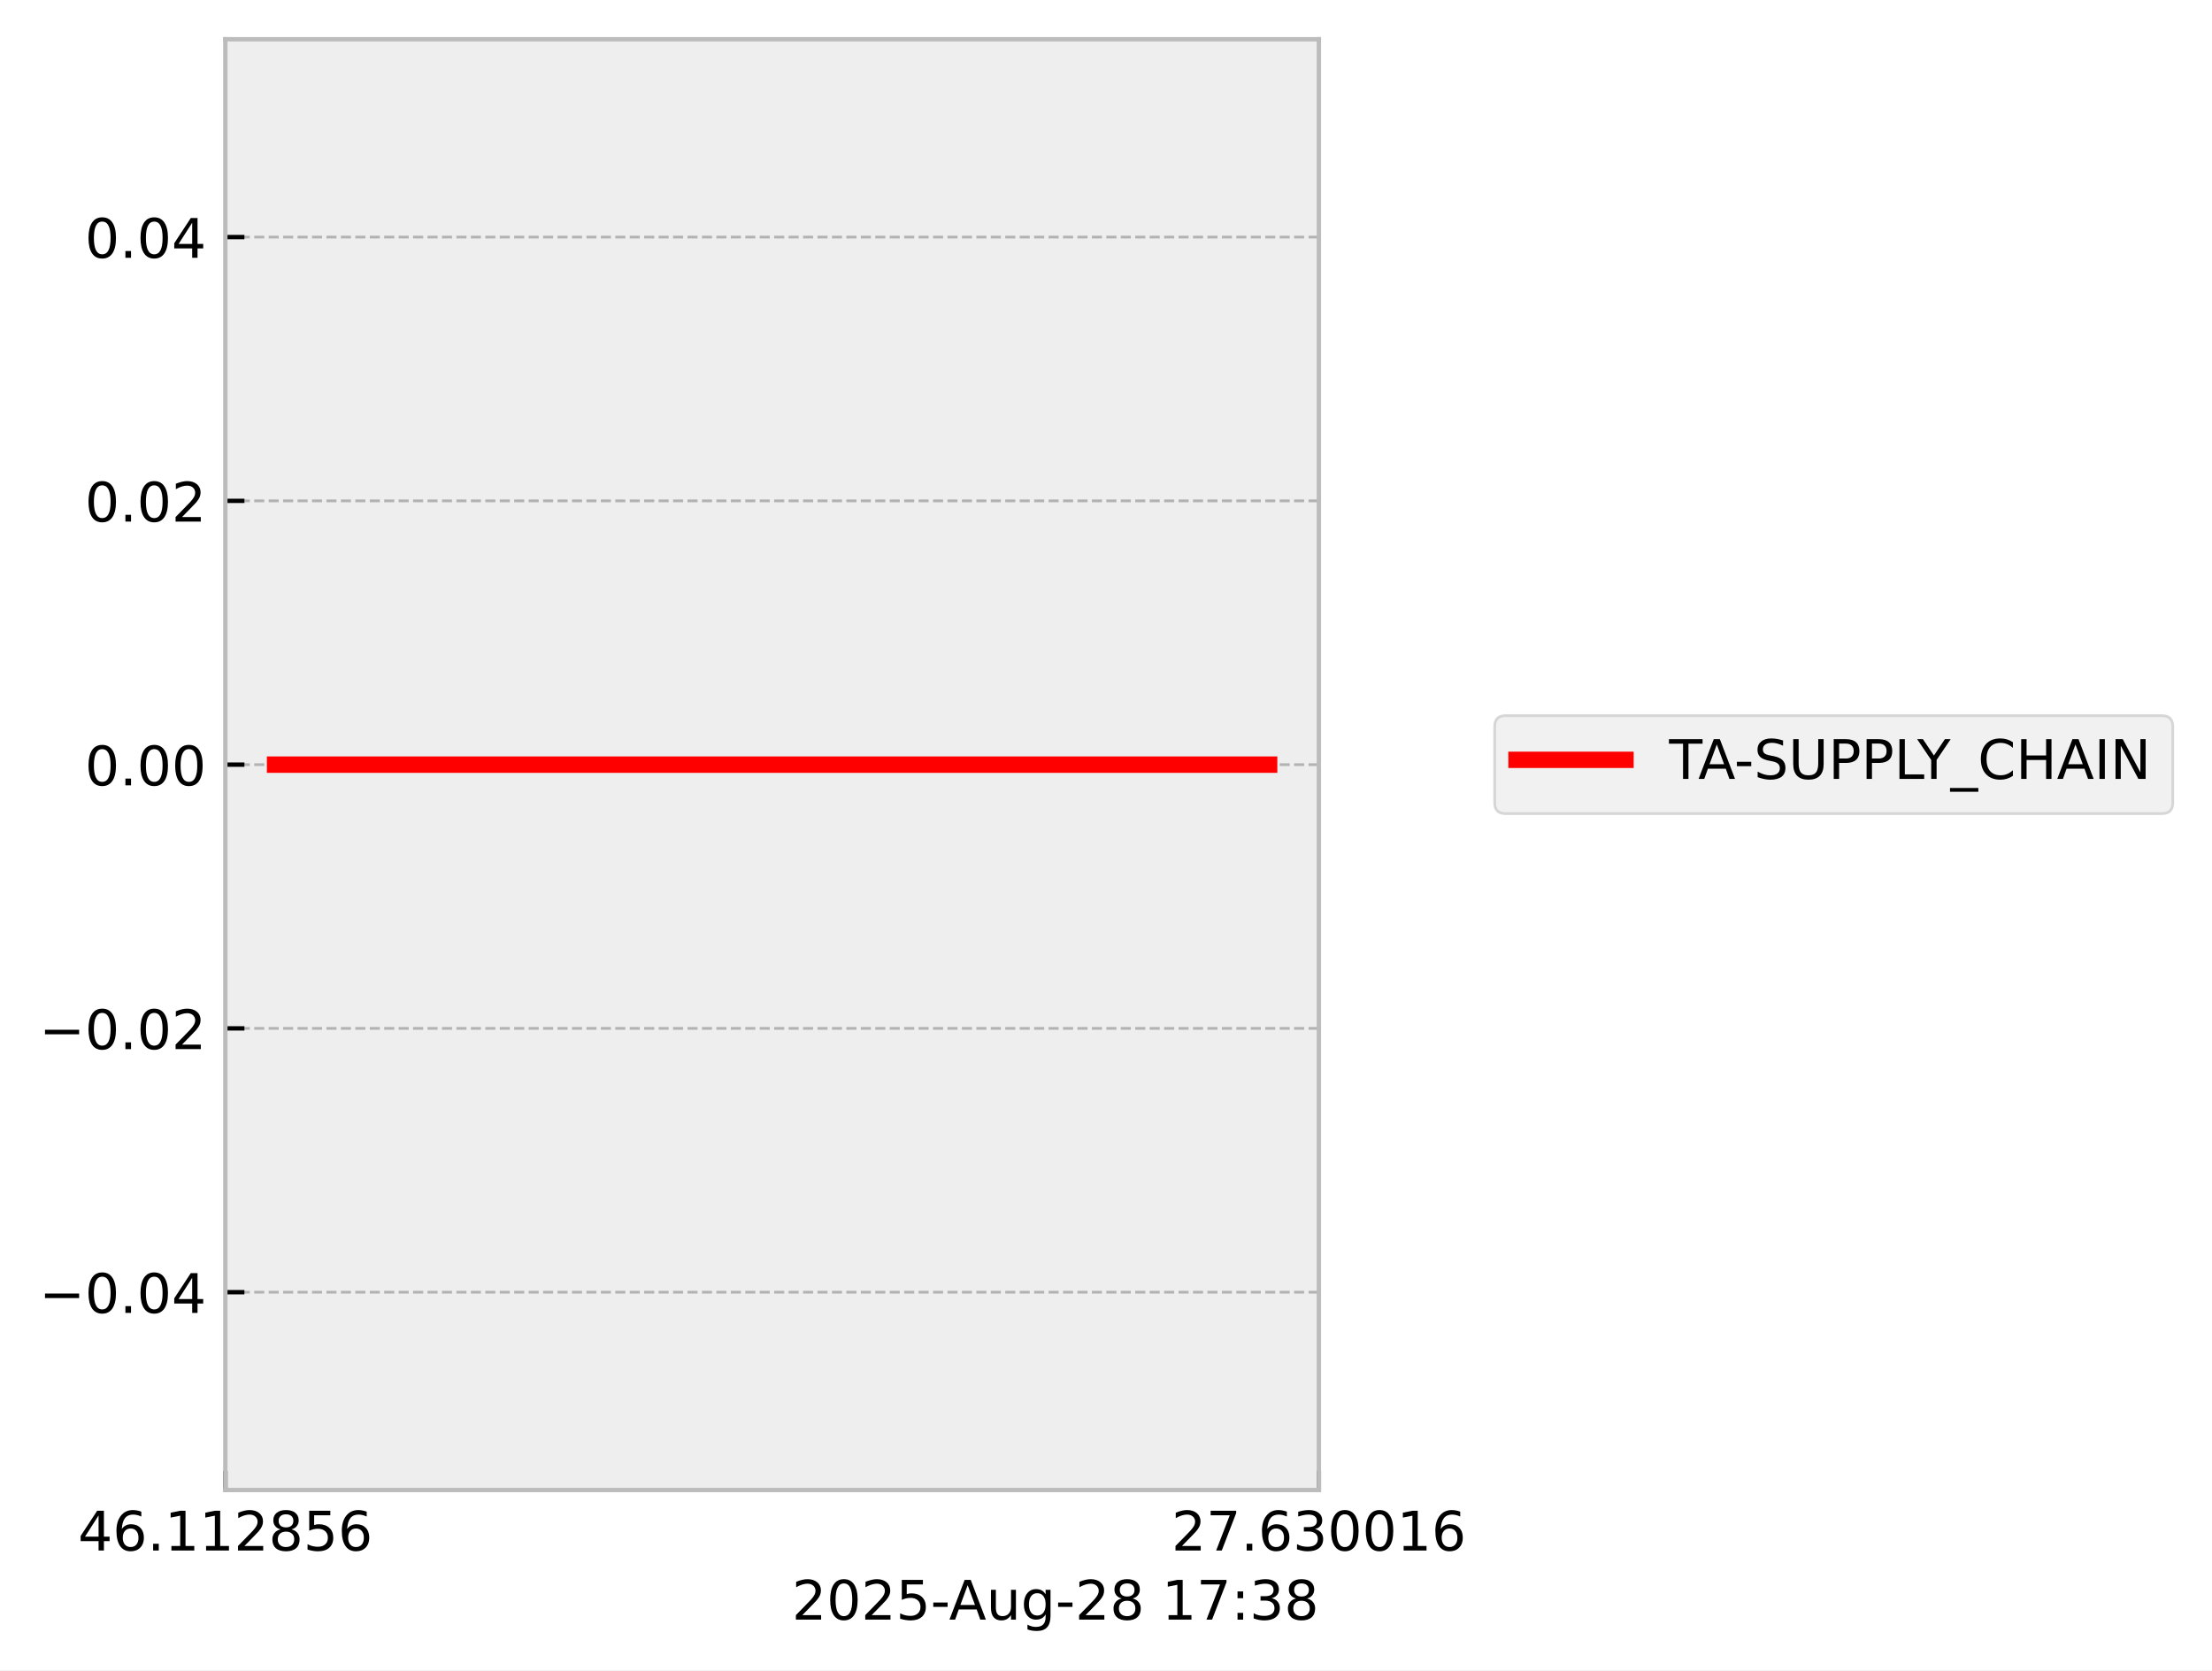
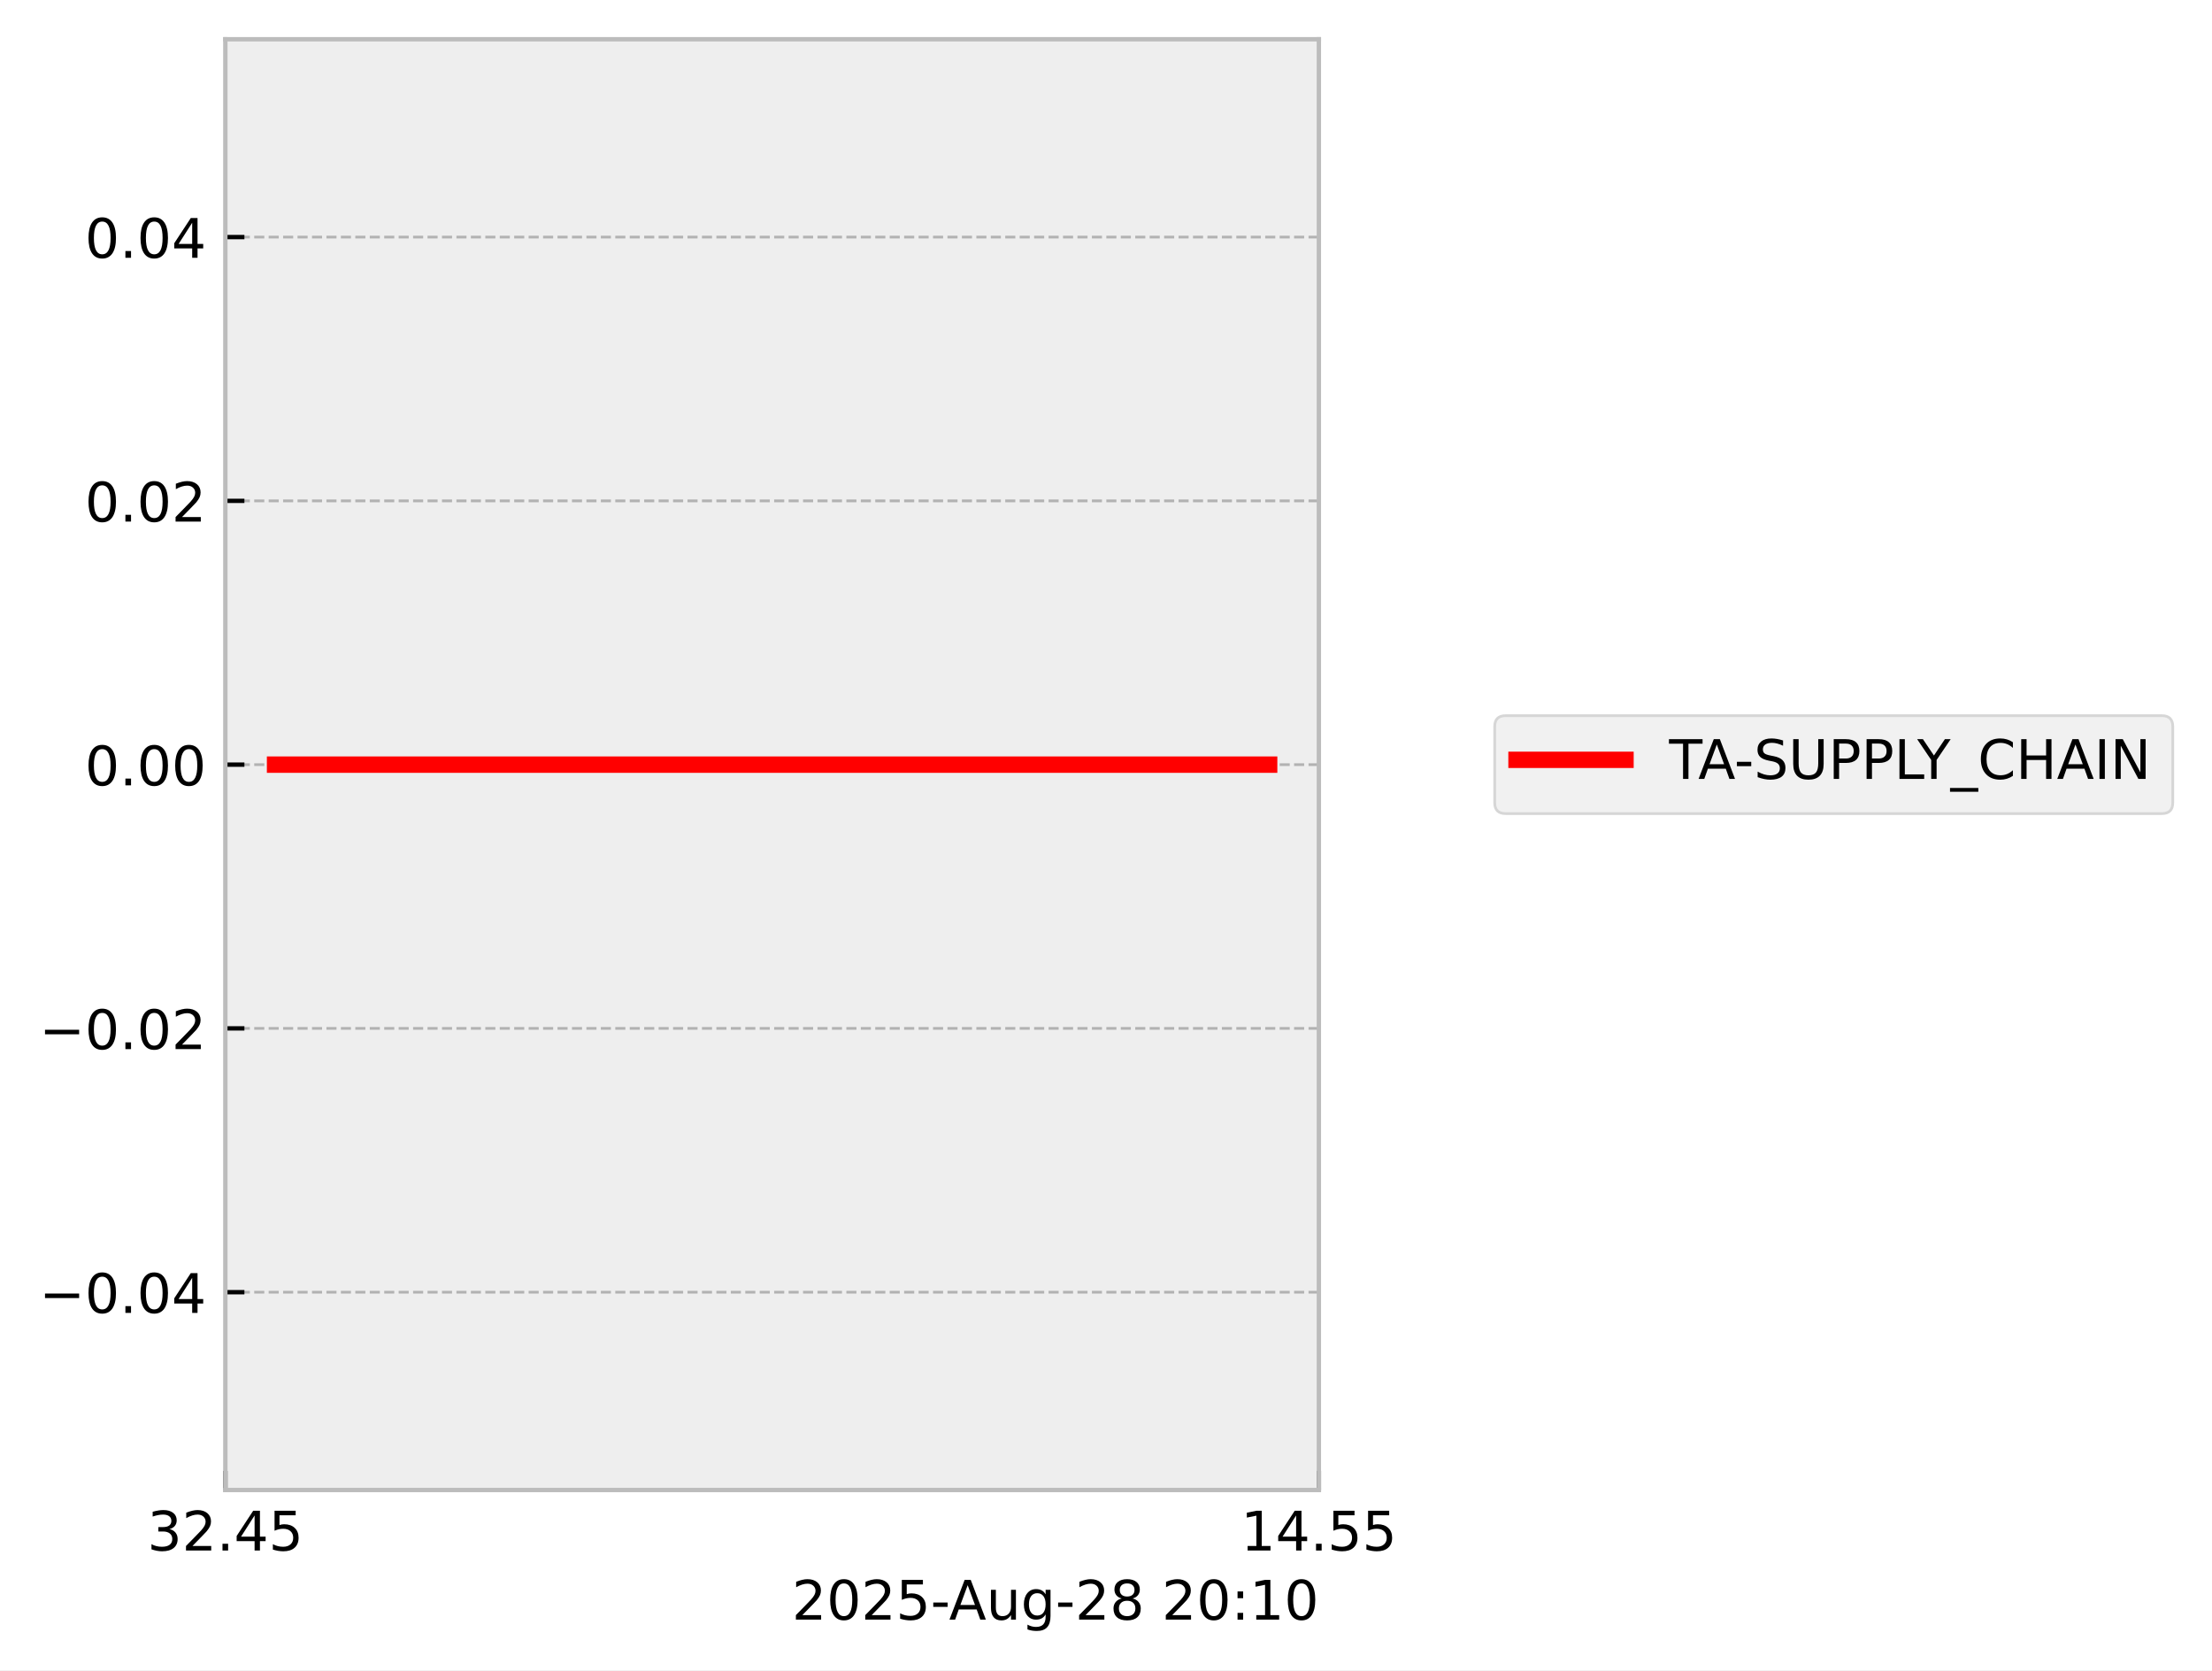
<svg xmlns="http://www.w3.org/2000/svg" xmlns:xlink="http://www.w3.org/1999/xlink" width="405.867pt" height="306.368pt" viewBox="0 0 405.867 306.368" version="1.1">
  <defs>
    <style type="text/css">*{stroke-linejoin: round; stroke-linecap: butt}</style>
  </defs>
  <g id="figure_1">
    <g id="patch_1">
      <path d="M 0 306.368  L 405.867 306.368  L 405.867 0  L 0 0  z " style="fill: #ffffff" />
    </g>
    <g id="axes_1">
      <g id="patch_2">
        <path d="M 41.345 273.312  L 241.991 273.312  L 241.991 7.2  L 41.345 7.2  z " style="fill: #eeeeee" />
      </g>
      <g id="matplotlib.axis_1">
        <g id="xtick_1">
          <g id="line2d_1">
-             <path d="M 41.345 273.312  L 41.345 7.2  " clip-path="url(#p4a5b92eb26)" style="fill: none; stroke-dasharray: 1.85,0.8; stroke-dashoffset: 0; stroke: #b2b2b2; stroke-width: 0.5" />
+             <path d="M 41.345 273.312  L 41.345 7.2  " clip-path="url(#p38ecf710f3)" style="fill: none; stroke-dasharray: 1.85,0.8; stroke-dashoffset: 0; stroke: #b2b2b2; stroke-width: 0.5" />
          </g>
          <g id="line2d_2">
            <defs>
-               <path id="m2a2191d1e6" d="M 0 0  L 0 -3.5  " style="stroke: #000000; stroke-width: 0.8" />
-             </defs>
-             <g>
-               <use xlink:href="#m2a2191d1e6" x="41.345" y="273.312" style="stroke: #000000; stroke-width: 0.8" />
+               <path id="m3937cec53f" d="M 0 0  L 0 -3.5  " style="stroke: #000000; stroke-width: 0.8" />
+             </defs>
+             <g>
+               <use xlink:href="#m3937cec53f" x="41.345" y="273.312" style="stroke: #000000; stroke-width: 0.8" />
            </g>
          </g>
          <g id="text_1">
-             <g transform="translate(14.30625 284.4104) scale(0.1 -0.1)">
+             <g transform="translate(27.03125 284.4104) scale(0.1 -0.1)">
              <defs>
+                 <path id="DejaVuSans-33" d="M 2597 2516  Q 3050 2419 3304 2112  Q 3559 1806 3559 1356  Q 3559 666 3084 287  Q 2609 -91 1734 -91  Q 1441 -91 1130 -33  Q 819 25 488 141  L 488 750  Q 750 597 1062 519  Q 1375 441 1716 441  Q 2309 441 2620 675  Q 2931 909 2931 1356  Q 2931 1769 2642 2001  Q 2353 2234 1838 2234  L 1294 2234  L 1294 2753  L 1863 2753  Q 2328 2753 2575 2939  Q 2822 3125 2822 3475  Q 2822 3834 2567 4026  Q 2313 4219 1838 4219  Q 1578 4219 1281 4162  Q 984 4106 628 3988  L 628 4550  Q 988 4650 1302 4700  Q 1616 4750 1894 4750  Q 2613 4750 3031 4423  Q 3450 4097 3450 3541  Q 3450 3153 3228 2886  Q 3006 2619 2597 2516  z " transform="scale(0.015625)" />
+                 <path id="DejaVuSans-32" d="M 1228 531  L 3431 531  L 3431 0  L 469 0  L 469 531  Q 828 903 1448 1529  Q 2069 2156 2228 2338  Q 2531 2678 2651 2914  Q 2772 3150 2772 3378  Q 2772 3750 2511 3984  Q 2250 4219 1831 4219  Q 1534 4219 1204 4116  Q 875 4013 500 3803  L 500 4441  Q 881 4594 1212 4672  Q 1544 4750 1819 4750  Q 2544 4750 2975 4387  Q 3406 4025 3406 3419  Q 3406 3131 3298 2873  Q 3191 2616 2906 2266  Q 2828 2175 2409 1742  Q 1991 1309 1228 531  z " transform="scale(0.015625)" />
+                 <path id="DejaVuSans-2e" d="M 684 794  L 1344 794  L 1344 0  L 684 0  L 684 794  z " transform="scale(0.015625)" />
                <path id="DejaVuSans-34" d="M 2419 4116  L 825 1625  L 2419 1625  L 2419 4116  z M 2253 4666  L 3047 4666  L 3047 1625  L 3713 1625  L 3713 1100  L 3047 1100  L 3047 0  L 2419 0  L 2419 1100  L 313 1100  L 313 1709  L 2253 4666  z " transform="scale(0.015625)" />
-                 <path id="DejaVuSans-36" d="M 2113 2584  Q 1688 2584 1439 2293  Q 1191 2003 1191 1497  Q 1191 994 1439 701  Q 1688 409 2113 409  Q 2538 409 2786 701  Q 3034 994 3034 1497  Q 3034 2003 2786 2293  Q 2538 2584 2113 2584  z M 3366 4563  L 3366 3988  Q 3128 4100 2886 4159  Q 2644 4219 2406 4219  Q 1781 4219 1451 3797  Q 1122 3375 1075 2522  Q 1259 2794 1537 2939  Q 1816 3084 2150 3084  Q 2853 3084 3261 2657  Q 3669 2231 3669 1497  Q 3669 778 3244 343  Q 2819 -91 2113 -91  Q 1303 -91 875 529  Q 447 1150 447 2328  Q 447 3434 972 4092  Q 1497 4750 2381 4750  Q 2619 4750 2861 4703  Q 3103 4656 3366 4563  z " transform="scale(0.015625)" />
-                 <path id="DejaVuSans-2e" d="M 684 794  L 1344 794  L 1344 0  L 684 0  L 684 794  z " transform="scale(0.015625)" />
-                 <path id="DejaVuSans-31" d="M 794 531  L 1825 531  L 1825 4091  L 703 3866  L 703 4441  L 1819 4666  L 2450 4666  L 2450 531  L 3481 531  L 3481 0  L 794 0  L 794 531  z " transform="scale(0.015625)" />
-                 <path id="DejaVuSans-32" d="M 1228 531  L 3431 531  L 3431 0  L 469 0  L 469 531  Q 828 903 1448 1529  Q 2069 2156 2228 2338  Q 2531 2678 2651 2914  Q 2772 3150 2772 3378  Q 2772 3750 2511 3984  Q 2250 4219 1831 4219  Q 1534 4219 1204 4116  Q 875 4013 500 3803  L 500 4441  Q 881 4594 1212 4672  Q 1544 4750 1819 4750  Q 2544 4750 2975 4387  Q 3406 4025 3406 3419  Q 3406 3131 3298 2873  Q 3191 2616 2906 2266  Q 2828 2175 2409 1742  Q 1991 1309 1228 531  z " transform="scale(0.015625)" />
-                 <path id="DejaVuSans-38" d="M 2034 2216  Q 1584 2216 1326 1975  Q 1069 1734 1069 1313  Q 1069 891 1326 650  Q 1584 409 2034 409  Q 2484 409 2743 651  Q 3003 894 3003 1313  Q 3003 1734 2745 1975  Q 2488 2216 2034 2216  z M 1403 2484  Q 997 2584 770 2862  Q 544 3141 544 3541  Q 544 4100 942 4425  Q 1341 4750 2034 4750  Q 2731 4750 3128 4425  Q 3525 4100 3525 3541  Q 3525 3141 3298 2862  Q 3072 2584 2669 2484  Q 3125 2378 3379 2068  Q 3634 1759 3634 1313  Q 3634 634 3220 271  Q 2806 -91 2034 -91  Q 1263 -91 848 271  Q 434 634 434 1313  Q 434 1759 690 2068  Q 947 2378 1403 2484  z M 1172 3481  Q 1172 3119 1398 2916  Q 1625 2713 2034 2713  Q 2441 2713 2670 2916  Q 2900 3119 2900 3481  Q 2900 3844 2670 4047  Q 2441 4250 2034 4250  Q 1625 4250 1398 4047  Q 1172 3844 1172 3481  z " transform="scale(0.015625)" />
                <path id="DejaVuSans-35" d="M 691 4666  L 3169 4666  L 3169 4134  L 1269 4134  L 1269 2991  Q 1406 3038 1543 3061  Q 1681 3084 1819 3084  Q 2600 3084 3056 2656  Q 3513 2228 3513 1497  Q 3513 744 3044 326  Q 2575 -91 1722 -91  Q 1428 -91 1123 -41  Q 819 9 494 109  L 494 744  Q 775 591 1075 516  Q 1375 441 1709 441  Q 2250 441 2565 725  Q 2881 1009 2881 1497  Q 2881 1984 2565 2268  Q 2250 2553 1709 2553  Q 1456 2553 1204 2497  Q 953 2441 691 2322  L 691 4666  z " transform="scale(0.015625)" />
              </defs>
-               <use xlink:href="#DejaVuSans-34" />
-               <use xlink:href="#DejaVuSans-36" transform="translate(63.62305 0)" />
+               <use xlink:href="#DejaVuSans-33" />
+               <use xlink:href="#DejaVuSans-32" transform="translate(63.62305 0)" />
              <use xlink:href="#DejaVuSans-2e" transform="translate(127.2461 0)" />
-               <use xlink:href="#DejaVuSans-31" transform="translate(159.0332 0)" />
-               <use xlink:href="#DejaVuSans-31" transform="translate(222.6562 0)" />
-               <use xlink:href="#DejaVuSans-32" transform="translate(286.2793 0)" />
-               <use xlink:href="#DejaVuSans-38" transform="translate(349.9023 0)" />
-               <use xlink:href="#DejaVuSans-35" transform="translate(413.5254 0)" />
-               <use xlink:href="#DejaVuSans-36" transform="translate(477.1484 0)" />
+               <use xlink:href="#DejaVuSans-34" transform="translate(159.0332 0)" />
+               <use xlink:href="#DejaVuSans-35" transform="translate(222.6562 0)" />
            </g>
          </g>
        </g>
        <g id="xtick_2">
          <g id="line2d_3">
-             <path d="M 241.991 273.312  L 241.991 7.2  " clip-path="url(#p4a5b92eb26)" style="fill: none; stroke-dasharray: 1.85,0.8; stroke-dashoffset: 0; stroke: #b2b2b2; stroke-width: 0.5" />
+             <path d="M 241.991 273.312  L 241.991 7.2  " clip-path="url(#p38ecf710f3)" style="fill: none; stroke-dasharray: 1.85,0.8; stroke-dashoffset: 0; stroke: #b2b2b2; stroke-width: 0.5" />
          </g>
          <g id="line2d_4">
            <g>
-               <use xlink:href="#m2a2191d1e6" x="241.991" y="273.312" style="stroke: #000000; stroke-width: 0.8" />
+               <use xlink:href="#m3937cec53f" x="241.991" y="273.312" style="stroke: #000000; stroke-width: 0.8" />
            </g>
          </g>
          <g id="text_2">
-             <g transform="translate(214.9522 284.4104) scale(0.1 -0.1)">
+             <g transform="translate(227.6772 284.4104) scale(0.1 -0.1)">
              <defs>
-                 <path id="DejaVuSans-37" d="M 525 4666  L 3525 4666  L 3525 4397  L 1831 0  L 1172 0  L 2766 4134  L 525 4134  L 525 4666  z " transform="scale(0.015625)" />
-                 <path id="DejaVuSans-33" d="M 2597 2516  Q 3050 2419 3304 2112  Q 3559 1806 3559 1356  Q 3559 666 3084 287  Q 2609 -91 1734 -91  Q 1441 -91 1130 -33  Q 819 25 488 141  L 488 750  Q 750 597 1062 519  Q 1375 441 1716 441  Q 2309 441 2620 675  Q 2931 909 2931 1356  Q 2931 1769 2642 2001  Q 2353 2234 1838 2234  L 1294 2234  L 1294 2753  L 1863 2753  Q 2328 2753 2575 2939  Q 2822 3125 2822 3475  Q 2822 3834 2567 4026  Q 2313 4219 1838 4219  Q 1578 4219 1281 4162  Q 984 4106 628 3988  L 628 4550  Q 988 4650 1302 4700  Q 1616 4750 1894 4750  Q 2613 4750 3031 4423  Q 3450 4097 3450 3541  Q 3450 3153 3228 2886  Q 3006 2619 2597 2516  z " transform="scale(0.015625)" />
-                 <path id="DejaVuSans-30" d="M 2034 4250  Q 1547 4250 1301 3770  Q 1056 3291 1056 2328  Q 1056 1369 1301 889  Q 1547 409 2034 409  Q 2525 409 2770 889  Q 3016 1369 3016 2328  Q 3016 3291 2770 3770  Q 2525 4250 2034 4250  z M 2034 4750  Q 2819 4750 3233 4129  Q 3647 3509 3647 2328  Q 3647 1150 3233 529  Q 2819 -91 2034 -91  Q 1250 -91 836 529  Q 422 1150 422 2328  Q 422 3509 836 4129  Q 1250 4750 2034 4750  z " transform="scale(0.015625)" />
+                 <path id="DejaVuSans-31" d="M 794 531  L 1825 531  L 1825 4091  L 703 3866  L 703 4441  L 1819 4666  L 2450 4666  L 2450 531  L 3481 531  L 3481 0  L 794 0  L 794 531  z " transform="scale(0.015625)" />
              </defs>
-               <use xlink:href="#DejaVuSans-32" />
-               <use xlink:href="#DejaVuSans-37" transform="translate(63.62305 0)" />
+               <use xlink:href="#DejaVuSans-31" />
+               <use xlink:href="#DejaVuSans-34" transform="translate(63.62305 0)" />
              <use xlink:href="#DejaVuSans-2e" transform="translate(127.2461 0)" />
-               <use xlink:href="#DejaVuSans-36" transform="translate(159.0332 0)" />
-               <use xlink:href="#DejaVuSans-33" transform="translate(222.6562 0)" />
-               <use xlink:href="#DejaVuSans-30" transform="translate(286.2793 0)" />
-               <use xlink:href="#DejaVuSans-30" transform="translate(349.9023 0)" />
-               <use xlink:href="#DejaVuSans-31" transform="translate(413.5254 0)" />
-               <use xlink:href="#DejaVuSans-36" transform="translate(477.1484 0)" />
+               <use xlink:href="#DejaVuSans-35" transform="translate(159.0332 0)" />
+               <use xlink:href="#DejaVuSans-35" transform="translate(222.6562 0)" />
            </g>
          </g>
        </g>
        <g id="text_3">
          <g transform="translate(145.3022 297.0886) scale(0.1 -0.1)">
            <defs>
+               <path id="DejaVuSans-30" d="M 2034 4250  Q 1547 4250 1301 3770  Q 1056 3291 1056 2328  Q 1056 1369 1301 889  Q 1547 409 2034 409  Q 2525 409 2770 889  Q 3016 1369 3016 2328  Q 3016 3291 2770 3770  Q 2525 4250 2034 4250  z M 2034 4750  Q 2819 4750 3233 4129  Q 3647 3509 3647 2328  Q 3647 1150 3233 529  Q 2819 -91 2034 -91  Q 1250 -91 836 529  Q 422 1150 422 2328  Q 422 3509 836 4129  Q 1250 4750 2034 4750  z " transform="scale(0.015625)" />
              <path id="DejaVuSans-2d" d="M 313 2009  L 1997 2009  L 1997 1497  L 313 1497  L 313 2009  z " transform="scale(0.015625)" />
              <path id="DejaVuSans-41" d="M 2188 4044  L 1331 1722  L 3047 1722  L 2188 4044  z M 1831 4666  L 2547 4666  L 4325 0  L 3669 0  L 3244 1197  L 1141 1197  L 716 0  L 50 0  L 1831 4666  z " transform="scale(0.015625)" />
              <path id="DejaVuSans-75" d="M 544 1381  L 544 3500  L 1119 3500  L 1119 1403  Q 1119 906 1312 657  Q 1506 409 1894 409  Q 2359 409 2629 706  Q 2900 1003 2900 1516  L 2900 3500  L 3475 3500  L 3475 0  L 2900 0  L 2900 538  Q 2691 219 2414 64  Q 2138 -91 1772 -91  Q 1169 -91 856 284  Q 544 659 544 1381  z M 1991 3584  L 1991 3584  z " transform="scale(0.015625)" />
              <path id="DejaVuSans-67" d="M 2906 1791  Q 2906 2416 2648 2759  Q 2391 3103 1925 3103  Q 1463 3103 1205 2759  Q 947 2416 947 1791  Q 947 1169 1205 825  Q 1463 481 1925 481  Q 2391 481 2648 825  Q 2906 1169 2906 1791  z M 3481 434  Q 3481 -459 3084 -895  Q 2688 -1331 1869 -1331  Q 1566 -1331 1297 -1286  Q 1028 -1241 775 -1147  L 775 -588  Q 1028 -725 1275 -790  Q 1522 -856 1778 -856  Q 2344 -856 2625 -561  Q 2906 -266 2906 331  L 2906 616  Q 2728 306 2450 153  Q 2172 0 1784 0  Q 1141 0 747 490  Q 353 981 353 1791  Q 353 2603 747 3093  Q 1141 3584 1784 3584  Q 2172 3584 2450 3431  Q 2728 3278 2906 2969  L 2906 3500  L 3481 3500  L 3481 434  z " transform="scale(0.015625)" />
+               <path id="DejaVuSans-38" d="M 2034 2216  Q 1584 2216 1326 1975  Q 1069 1734 1069 1313  Q 1069 891 1326 650  Q 1584 409 2034 409  Q 2484 409 2743 651  Q 3003 894 3003 1313  Q 3003 1734 2745 1975  Q 2488 2216 2034 2216  z M 1403 2484  Q 997 2584 770 2862  Q 544 3141 544 3541  Q 544 4100 942 4425  Q 1341 4750 2034 4750  Q 2731 4750 3128 4425  Q 3525 4100 3525 3541  Q 3525 3141 3298 2862  Q 3072 2584 2669 2484  Q 3125 2378 3379 2068  Q 3634 1759 3634 1313  Q 3634 634 3220 271  Q 2806 -91 2034 -91  Q 1263 -91 848 271  Q 434 634 434 1313  Q 434 1759 690 2068  Q 947 2378 1403 2484  z M 1172 3481  Q 1172 3119 1398 2916  Q 1625 2713 2034 2713  Q 2441 2713 2670 2916  Q 2900 3119 2900 3481  Q 2900 3844 2670 4047  Q 2441 4250 2034 4250  Q 1625 4250 1398 4047  Q 1172 3844 1172 3481  z " transform="scale(0.015625)" />
              <path id="DejaVuSans-20" transform="scale(0.015625)" />
              <path id="DejaVuSans-3a" d="M 750 794  L 1409 794  L 1409 0  L 750 0  L 750 794  z M 750 3309  L 1409 3309  L 1409 2516  L 750 2516  L 750 3309  z " transform="scale(0.015625)" />
            </defs>
            <use xlink:href="#DejaVuSans-32" />
            <use xlink:href="#DejaVuSans-30" transform="translate(63.62305 0)" />
            <use xlink:href="#DejaVuSans-32" transform="translate(127.2461 0)" />
            <use xlink:href="#DejaVuSans-35" transform="translate(190.8691 0)" />
            <use xlink:href="#DejaVuSans-2d" transform="translate(254.4922 0)" />
            <use xlink:href="#DejaVuSans-41" transform="translate(288.3262 0)" />
            <use xlink:href="#DejaVuSans-75" transform="translate(356.7344 0)" />
            <use xlink:href="#DejaVuSans-67" transform="translate(420.1133 0)" />
            <use xlink:href="#DejaVuSans-2d" transform="translate(483.5898 0)" />
            <use xlink:href="#DejaVuSans-32" transform="translate(519.6738 0)" />
            <use xlink:href="#DejaVuSans-38" transform="translate(583.2969 0)" />
            <use xlink:href="#DejaVuSans-20" transform="translate(646.9199 0)" />
-             <use xlink:href="#DejaVuSans-31" transform="translate(678.707 0)" />
-             <use xlink:href="#DejaVuSans-37" transform="translate(742.3301 0)" />
+             <use xlink:href="#DejaVuSans-32" transform="translate(678.707 0)" />
+             <use xlink:href="#DejaVuSans-30" transform="translate(742.3301 0)" />
            <use xlink:href="#DejaVuSans-3a" transform="translate(805.9531 0)" />
-             <use xlink:href="#DejaVuSans-33" transform="translate(839.6445 0)" />
-             <use xlink:href="#DejaVuSans-38" transform="translate(903.2676 0)" />
+             <use xlink:href="#DejaVuSans-31" transform="translate(839.6445 0)" />
+             <use xlink:href="#DejaVuSans-30" transform="translate(903.2676 0)" />
          </g>
        </g>
      </g>
      <g id="matplotlib.axis_2">
        <g id="ytick_1">
          <g id="line2d_5">
-             <path d="M 41.345 237.024  L 241.991 237.024  " clip-path="url(#p4a5b92eb26)" style="fill: none; stroke-dasharray: 1.85,0.8; stroke-dashoffset: 0; stroke: #b2b2b2; stroke-width: 0.5" />
+             <path d="M 41.345 237.024  L 241.991 237.024  " clip-path="url(#p38ecf710f3)" style="fill: none; stroke-dasharray: 1.85,0.8; stroke-dashoffset: 0; stroke: #b2b2b2; stroke-width: 0.5" />
          </g>
          <g id="line2d_6">
            <defs>
-               <path id="m1caed16d2f" d="M 0 0  L 3.5 0  " style="stroke: #000000; stroke-width: 0.8" />
-             </defs>
-             <g>
-               <use xlink:href="#m1caed16d2f" x="41.345" y="237.024" style="stroke: #000000; stroke-width: 0.8" />
+               <path id="m07b1c73ce2" d="M 0 0  L 3.5 0  " style="stroke: #000000; stroke-width: 0.8" />
+             </defs>
+             <g>
+               <use xlink:href="#m07b1c73ce2" x="41.345" y="237.024" style="stroke: #000000; stroke-width: 0.8" />
            </g>
          </g>
          <g id="text_4">
            <g transform="translate(7.2 240.8232) scale(0.1 -0.1)">
              <defs>
                <path id="DejaVuSans-2212" d="M 678 2272  L 4684 2272  L 4684 1741  L 678 1741  L 678 2272  z " transform="scale(0.015625)" />
              </defs>
              <use xlink:href="#DejaVuSans-2212" />
              <use xlink:href="#DejaVuSans-30" transform="translate(83.78906 0)" />
              <use xlink:href="#DejaVuSans-2e" transform="translate(147.4121 0)" />
              <use xlink:href="#DejaVuSans-30" transform="translate(179.1992 0)" />
              <use xlink:href="#DejaVuSans-34" transform="translate(242.8223 0)" />
            </g>
          </g>
        </g>
        <g id="ytick_2">
          <g id="line2d_7">
-             <path d="M 41.345 188.64  L 241.991 188.64  " clip-path="url(#p4a5b92eb26)" style="fill: none; stroke-dasharray: 1.85,0.8; stroke-dashoffset: 0; stroke: #b2b2b2; stroke-width: 0.5" />
+             <path d="M 41.345 188.64  L 241.991 188.64  " clip-path="url(#p38ecf710f3)" style="fill: none; stroke-dasharray: 1.85,0.8; stroke-dashoffset: 0; stroke: #b2b2b2; stroke-width: 0.5" />
          </g>
          <g id="line2d_8">
            <g>
-               <use xlink:href="#m1caed16d2f" x="41.345" y="188.64" style="stroke: #000000; stroke-width: 0.8" />
+               <use xlink:href="#m07b1c73ce2" x="41.345" y="188.64" style="stroke: #000000; stroke-width: 0.8" />
            </g>
          </g>
          <g id="text_5">
            <g transform="translate(7.2 192.4392) scale(0.1 -0.1)">
              <use xlink:href="#DejaVuSans-2212" />
              <use xlink:href="#DejaVuSans-30" transform="translate(83.78906 0)" />
              <use xlink:href="#DejaVuSans-2e" transform="translate(147.4121 0)" />
              <use xlink:href="#DejaVuSans-30" transform="translate(179.1992 0)" />
              <use xlink:href="#DejaVuSans-32" transform="translate(242.8223 0)" />
            </g>
          </g>
        </g>
        <g id="ytick_3">
          <g id="line2d_9">
-             <path d="M 41.345 140.256  L 241.991 140.256  " clip-path="url(#p4a5b92eb26)" style="fill: none; stroke-dasharray: 1.85,0.8; stroke-dashoffset: 0; stroke: #b2b2b2; stroke-width: 0.5" />
+             <path d="M 41.345 140.256  L 241.991 140.256  " clip-path="url(#p38ecf710f3)" style="fill: none; stroke-dasharray: 1.85,0.8; stroke-dashoffset: 0; stroke: #b2b2b2; stroke-width: 0.5" />
          </g>
          <g id="line2d_10">
            <g>
-               <use xlink:href="#m1caed16d2f" x="41.345" y="140.256" style="stroke: #000000; stroke-width: 0.8" />
+               <use xlink:href="#m07b1c73ce2" x="41.345" y="140.256" style="stroke: #000000; stroke-width: 0.8" />
            </g>
          </g>
          <g id="text_6">
            <g transform="translate(15.57969 144.0552) scale(0.1 -0.1)">
              <use xlink:href="#DejaVuSans-30" />
              <use xlink:href="#DejaVuSans-2e" transform="translate(63.62305 0)" />
              <use xlink:href="#DejaVuSans-30" transform="translate(95.41016 0)" />
              <use xlink:href="#DejaVuSans-30" transform="translate(159.0332 0)" />
            </g>
          </g>
        </g>
        <g id="ytick_4">
          <g id="line2d_11">
-             <path d="M 41.345 91.872  L 241.991 91.872  " clip-path="url(#p4a5b92eb26)" style="fill: none; stroke-dasharray: 1.85,0.8; stroke-dashoffset: 0; stroke: #b2b2b2; stroke-width: 0.5" />
+             <path d="M 41.345 91.872  L 241.991 91.872  " clip-path="url(#p38ecf710f3)" style="fill: none; stroke-dasharray: 1.85,0.8; stroke-dashoffset: 0; stroke: #b2b2b2; stroke-width: 0.5" />
          </g>
          <g id="line2d_12">
            <g>
-               <use xlink:href="#m1caed16d2f" x="41.345" y="91.872" style="stroke: #000000; stroke-width: 0.8" />
+               <use xlink:href="#m07b1c73ce2" x="41.345" y="91.872" style="stroke: #000000; stroke-width: 0.8" />
            </g>
          </g>
          <g id="text_7">
            <g transform="translate(15.57969 95.67122) scale(0.1 -0.1)">
              <use xlink:href="#DejaVuSans-30" />
              <use xlink:href="#DejaVuSans-2e" transform="translate(63.62305 0)" />
              <use xlink:href="#DejaVuSans-30" transform="translate(95.41016 0)" />
              <use xlink:href="#DejaVuSans-32" transform="translate(159.0332 0)" />
            </g>
          </g>
        </g>
        <g id="ytick_5">
          <g id="line2d_13">
-             <path d="M 41.345 43.488  L 241.991 43.488  " clip-path="url(#p4a5b92eb26)" style="fill: none; stroke-dasharray: 1.85,0.8; stroke-dashoffset: 0; stroke: #b2b2b2; stroke-width: 0.5" />
+             <path d="M 41.345 43.488  L 241.991 43.488  " clip-path="url(#p38ecf710f3)" style="fill: none; stroke-dasharray: 1.85,0.8; stroke-dashoffset: 0; stroke: #b2b2b2; stroke-width: 0.5" />
          </g>
          <g id="line2d_14">
            <g>
-               <use xlink:href="#m1caed16d2f" x="41.345" y="43.488" style="stroke: #000000; stroke-width: 0.8" />
+               <use xlink:href="#m07b1c73ce2" x="41.345" y="43.488" style="stroke: #000000; stroke-width: 0.8" />
            </g>
          </g>
          <g id="text_8">
            <g transform="translate(15.57969 47.28722) scale(0.1 -0.1)">
              <use xlink:href="#DejaVuSans-30" />
              <use xlink:href="#DejaVuSans-2e" transform="translate(63.62305 0)" />
              <use xlink:href="#DejaVuSans-30" transform="translate(95.41016 0)" />
              <use xlink:href="#DejaVuSans-34" transform="translate(159.0332 0)" />
            </g>
          </g>
        </g>
      </g>
      <g id="line2d_15">
-         <path d="M 50.466 140.256  L 63.215 140.256  L 130.582 140.256  L 140.962 140.256  L 144.391 140.256  L 151.786 140.256  L 232.871 140.256  " clip-path="url(#p4a5b92eb26)" style="fill: none; stroke: #ff0000; stroke-width: 3; stroke-linecap: square" />
+         <path d="M 50.466 140.256  L 62.64 140.256  L 126.969 140.256  L 136.881 140.256  L 140.155 140.256  L 147.216 140.256  L 228.921 140.256  L 232.871 140.256  " clip-path="url(#p38ecf710f3)" style="fill: none; stroke: #ff0000; stroke-width: 3; stroke-linecap: square" />
      </g>
      <g id="patch_3">
        <path d="M 41.345 273.312  L 41.345 7.2  " style="fill: none; stroke: #bcbcbc; stroke-width: 0.8; stroke-linejoin: miter; stroke-linecap: square" />
      </g>
      <g id="patch_4">
        <path d="M 241.991 273.312  L 241.991 7.2  " style="fill: none; stroke: #bcbcbc; stroke-width: 0.8; stroke-linejoin: miter; stroke-linecap: square" />
      </g>
      <g id="patch_5">
        <path d="M 41.345 273.312  L 241.991 273.312  " style="fill: none; stroke: #bcbcbc; stroke-width: 0.8; stroke-linejoin: miter; stroke-linecap: square" />
      </g>
      <g id="patch_6">
        <path d="M 41.345 7.2  L 241.991 7.2  " style="fill: none; stroke: #bcbcbc; stroke-width: 0.8; stroke-linejoin: miter; stroke-linecap: square" />
      </g>
    </g>
    <g id="axes_2">
      <g id="legend_1">
        <g id="patch_7">
          <path d="M 276.255 149.234  L 396.667 149.234  Q 398.667 149.234 398.667 147.234  L 398.667 133.278  Q 398.667 131.278 396.667 131.278  L 276.255 131.278  Q 274.255 131.278 274.255 133.278  L 274.255 147.234  Q 274.255 149.234 276.255 149.234  z " style="fill: #eeeeee; opacity: 0.8; stroke: #cccccc; stroke-width: 0.5; stroke-linejoin: miter" />
        </g>
        <g id="line2d_16">
          <path d="M 278.255 139.376  L 288.255 139.376  L 298.255 139.376  " style="fill: none; stroke: #ff0000; stroke-width: 3; stroke-linecap: square" />
        </g>
        <g id="text_9">
          <g transform="translate(306.2548 142.8763) scale(0.1 -0.1)">
            <defs>
              <path id="DejaVuSans-54" d="M -19 4666  L 3928 4666  L 3928 4134  L 2272 4134  L 2272 0  L 1638 0  L 1638 4134  L -19 4134  L -19 4666  z " transform="scale(0.015625)" />
              <path id="DejaVuSans-53" d="M 3425 4513  L 3425 3897  Q 3066 4069 2747 4153  Q 2428 4238 2131 4238  Q 1616 4238 1336 4038  Q 1056 3838 1056 3469  Q 1056 3159 1242 3001  Q 1428 2844 1947 2747  L 2328 2669  Q 3034 2534 3370 2195  Q 3706 1856 3706 1288  Q 3706 609 3251 259  Q 2797 -91 1919 -91  Q 1588 -91 1214 -16  Q 841 59 441 206  L 441 856  Q 825 641 1194 531  Q 1563 422 1919 422  Q 2459 422 2753 634  Q 3047 847 3047 1241  Q 3047 1584 2836 1778  Q 2625 1972 2144 2069  L 1759 2144  Q 1053 2284 737 2584  Q 422 2884 422 3419  Q 422 4038 858 4394  Q 1294 4750 2059 4750  Q 2388 4750 2728 4690  Q 3069 4631 3425 4513  z " transform="scale(0.015625)" />
              <path id="DejaVuSans-55" d="M 556 4666  L 1191 4666  L 1191 1831  Q 1191 1081 1462 751  Q 1734 422 2344 422  Q 2950 422 3222 751  Q 3494 1081 3494 1831  L 3494 4666  L 4128 4666  L 4128 1753  Q 4128 841 3676 375  Q 3225 -91 2344 -91  Q 1459 -91 1007 375  Q 556 841 556 1753  L 556 4666  z " transform="scale(0.015625)" />
              <path id="DejaVuSans-50" d="M 1259 4147  L 1259 2394  L 2053 2394  Q 2494 2394 2734 2622  Q 2975 2850 2975 3272  Q 2975 3691 2734 3919  Q 2494 4147 2053 4147  L 1259 4147  z M 628 4666  L 2053 4666  Q 2838 4666 3239 4311  Q 3641 3956 3641 3272  Q 3641 2581 3239 2228  Q 2838 1875 2053 1875  L 1259 1875  L 1259 0  L 628 0  L 628 4666  z " transform="scale(0.015625)" />
              <path id="DejaVuSans-4c" d="M 628 4666  L 1259 4666  L 1259 531  L 3531 531  L 3531 0  L 628 0  L 628 4666  z " transform="scale(0.015625)" />
              <path id="DejaVuSans-59" d="M -13 4666  L 666 4666  L 1959 2747  L 3244 4666  L 3922 4666  L 2272 2222  L 2272 0  L 1638 0  L 1638 2222  L -13 4666  z " transform="scale(0.015625)" />
              <path id="DejaVuSans-5f" d="M 3263 -1063  L 3263 -1509  L -63 -1509  L -63 -1063  L 3263 -1063  z " transform="scale(0.015625)" />
              <path id="DejaVuSans-43" d="M 4122 4306  L 4122 3641  Q 3803 3938 3442 4084  Q 3081 4231 2675 4231  Q 1875 4231 1450 3742  Q 1025 3253 1025 2328  Q 1025 1406 1450 917  Q 1875 428 2675 428  Q 3081 428 3442 575  Q 3803 722 4122 1019  L 4122 359  Q 3791 134 3420 21  Q 3050 -91 2638 -91  Q 1578 -91 968 557  Q 359 1206 359 2328  Q 359 3453 968 4101  Q 1578 4750 2638 4750  Q 3056 4750 3426 4639  Q 3797 4528 4122 4306  z " transform="scale(0.015625)" />
              <path id="DejaVuSans-48" d="M 628 4666  L 1259 4666  L 1259 2753  L 3553 2753  L 3553 4666  L 4184 4666  L 4184 0  L 3553 0  L 3553 2222  L 1259 2222  L 1259 0  L 628 0  L 628 4666  z " transform="scale(0.015625)" />
              <path id="DejaVuSans-49" d="M 628 4666  L 1259 4666  L 1259 0  L 628 0  L 628 4666  z " transform="scale(0.015625)" />
              <path id="DejaVuSans-4e" d="M 628 4666  L 1478 4666  L 3547 763  L 3547 4666  L 4159 4666  L 4159 0  L 3309 0  L 1241 3903  L 1241 0  L 628 0  L 628 4666  z " transform="scale(0.015625)" />
            </defs>
            <use xlink:href="#DejaVuSans-54" />
            <use xlink:href="#DejaVuSans-41" transform="translate(53.33398 0)" />
            <use xlink:href="#DejaVuSans-2d" transform="translate(119.4922 0)" />
            <use xlink:href="#DejaVuSans-53" transform="translate(155.5762 0)" />
            <use xlink:href="#DejaVuSans-55" transform="translate(219.0527 0)" />
            <use xlink:href="#DejaVuSans-50" transform="translate(292.2461 0)" />
            <use xlink:href="#DejaVuSans-50" transform="translate(352.5488 0)" />
            <use xlink:href="#DejaVuSans-4c" transform="translate(412.8516 0)" />
            <use xlink:href="#DejaVuSans-59" transform="translate(455.3145 0)" />
            <use xlink:href="#DejaVuSans-5f" transform="translate(516.3984 0)" />
            <use xlink:href="#DejaVuSans-43" transform="translate(566.3984 0)" />
            <use xlink:href="#DejaVuSans-48" transform="translate(636.2227 0)" />
            <use xlink:href="#DejaVuSans-41" transform="translate(711.418 0)" />
            <use xlink:href="#DejaVuSans-49" transform="translate(779.8262 0)" />
            <use xlink:href="#DejaVuSans-4e" transform="translate(809.3184 0)" />
          </g>
        </g>
      </g>
    </g>
  </g>
  <defs>
-     <clipPath id="p4a5b92eb26">
+     <clipPath id="p38ecf710f3">
      <rect x="41.345" y="7.2" width="200.646" height="266.112" />
    </clipPath>
  </defs>
</svg>
